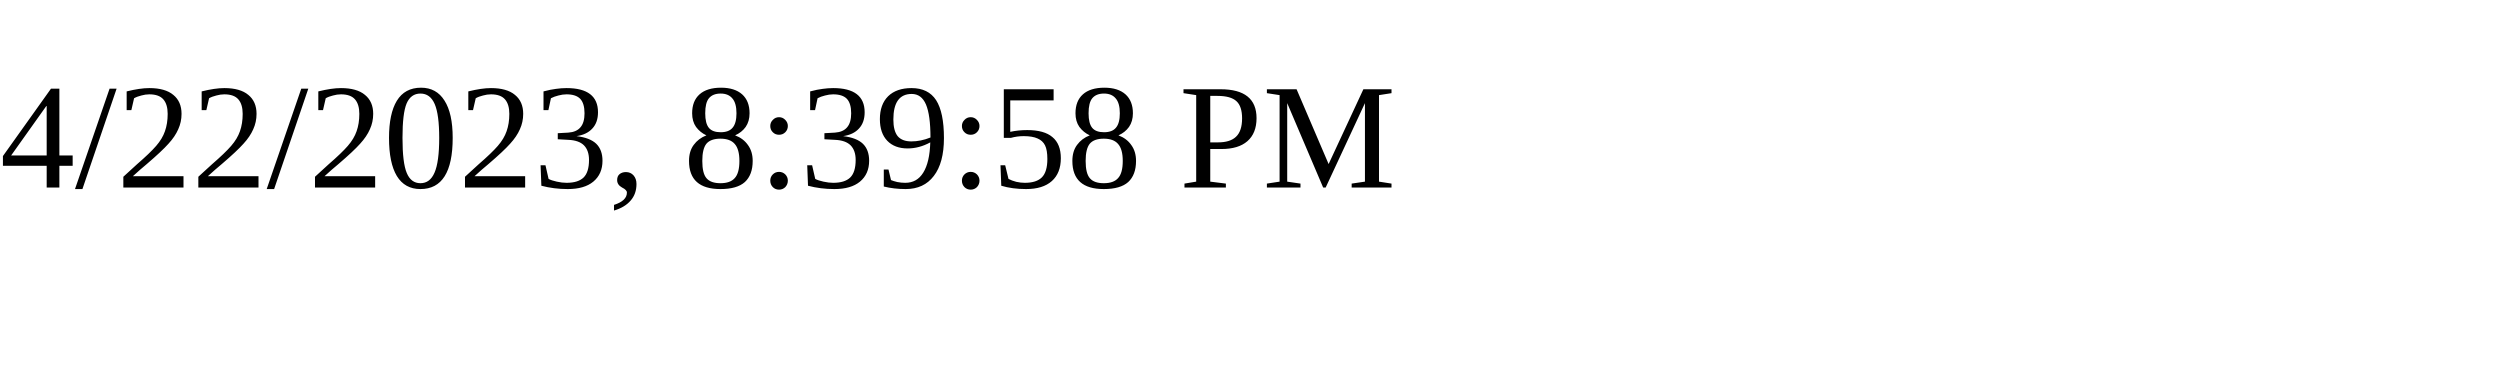
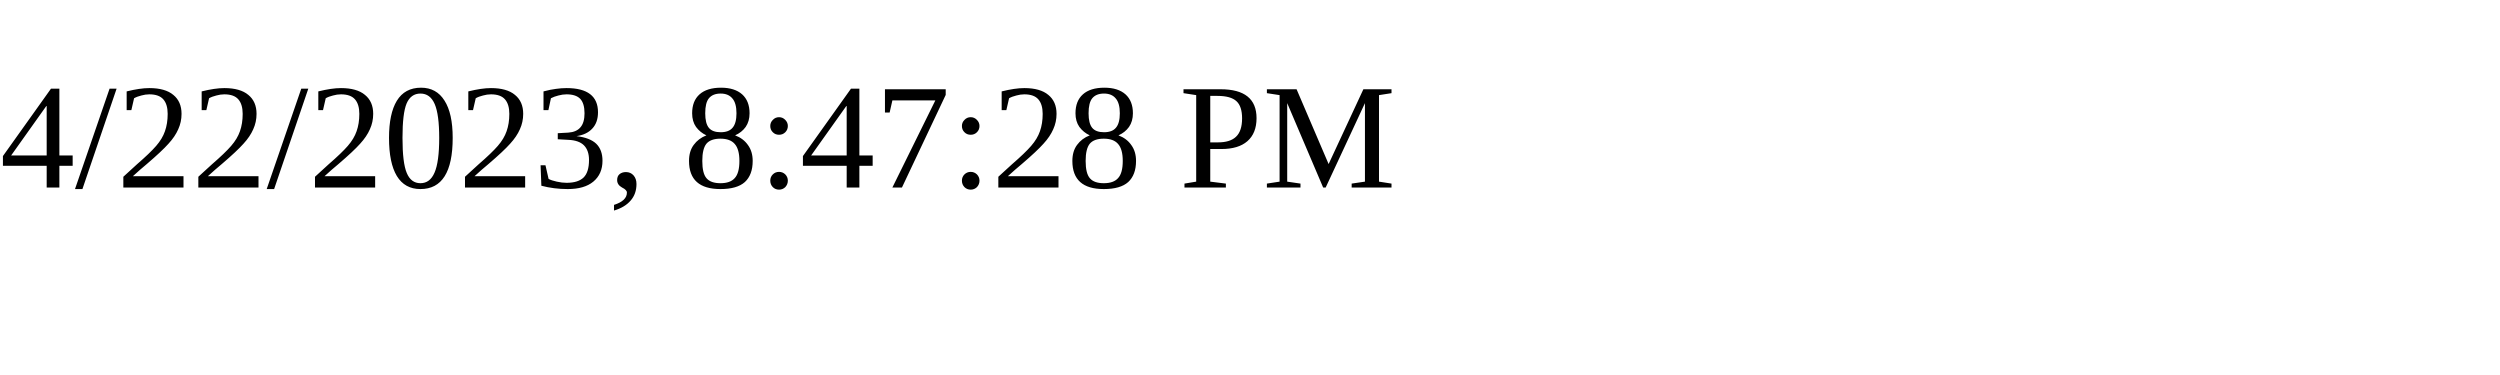
<svg xmlns="http://www.w3.org/2000/svg" height="30" width="200">
-   <text x="0" y="15">4/22/2023, 8:39:58 PM</text>
+   <text x="0" y="15">4/22/2023, 8:47:28 PM</text>
</svg>
